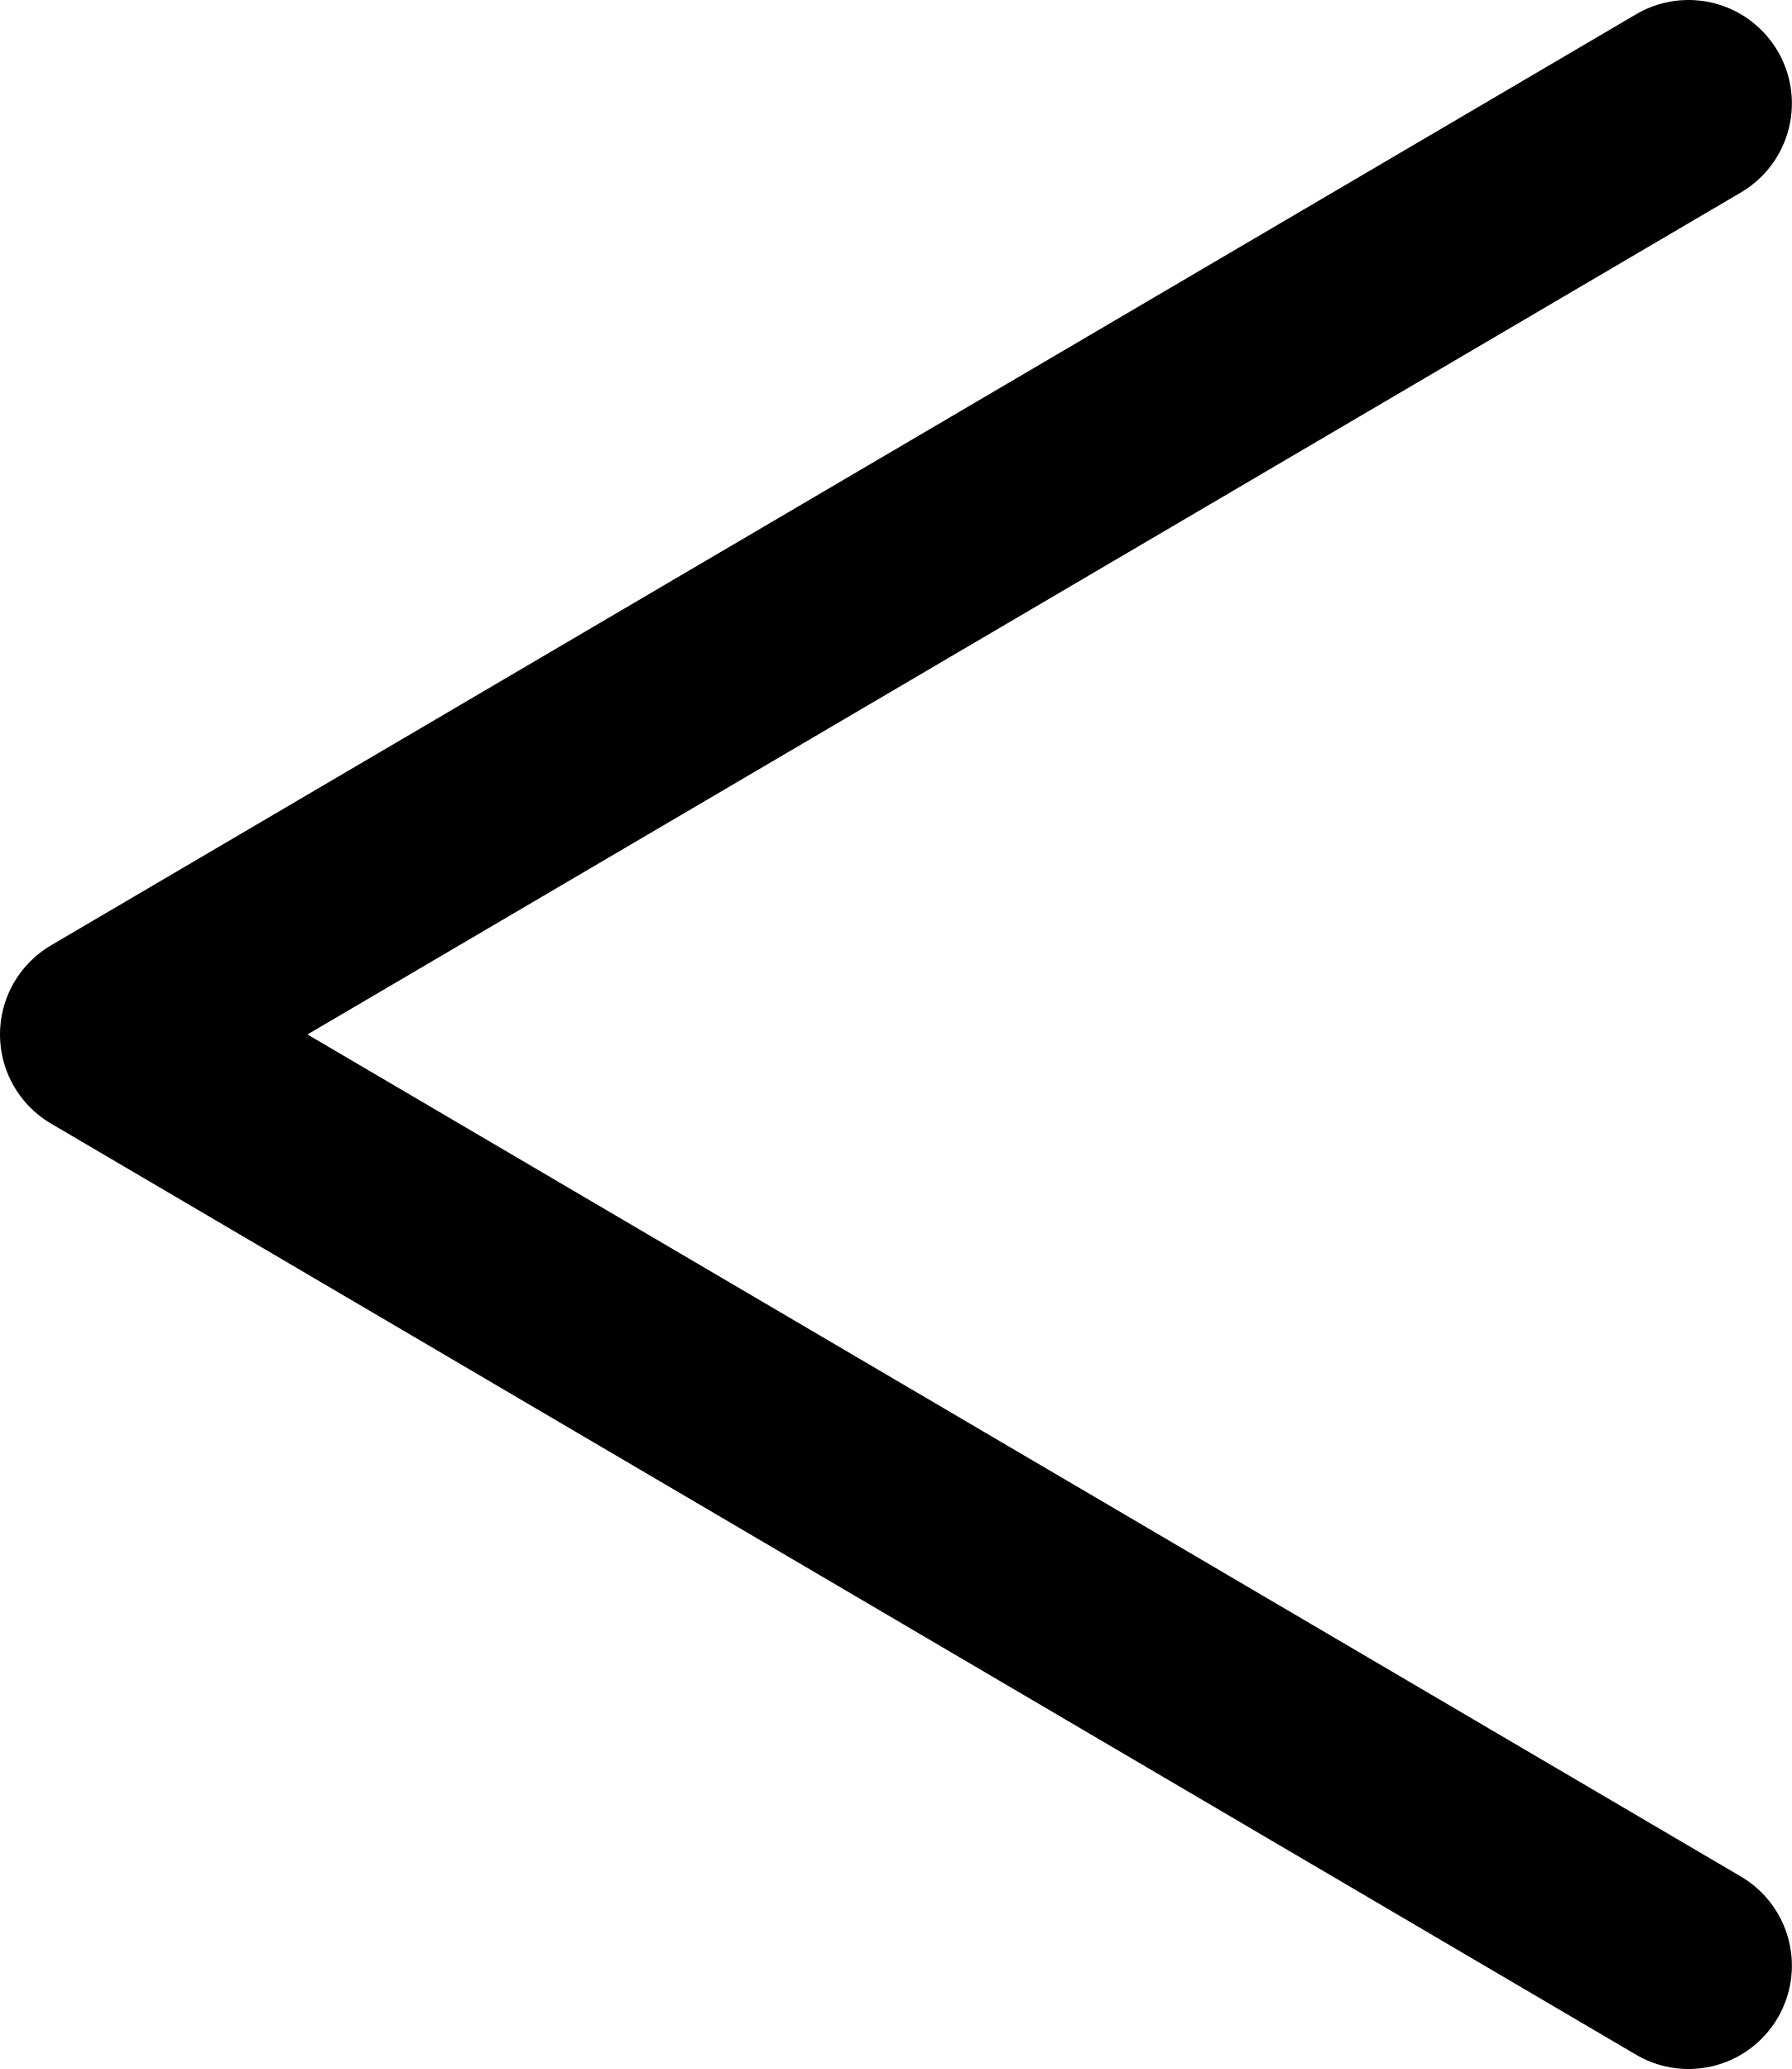
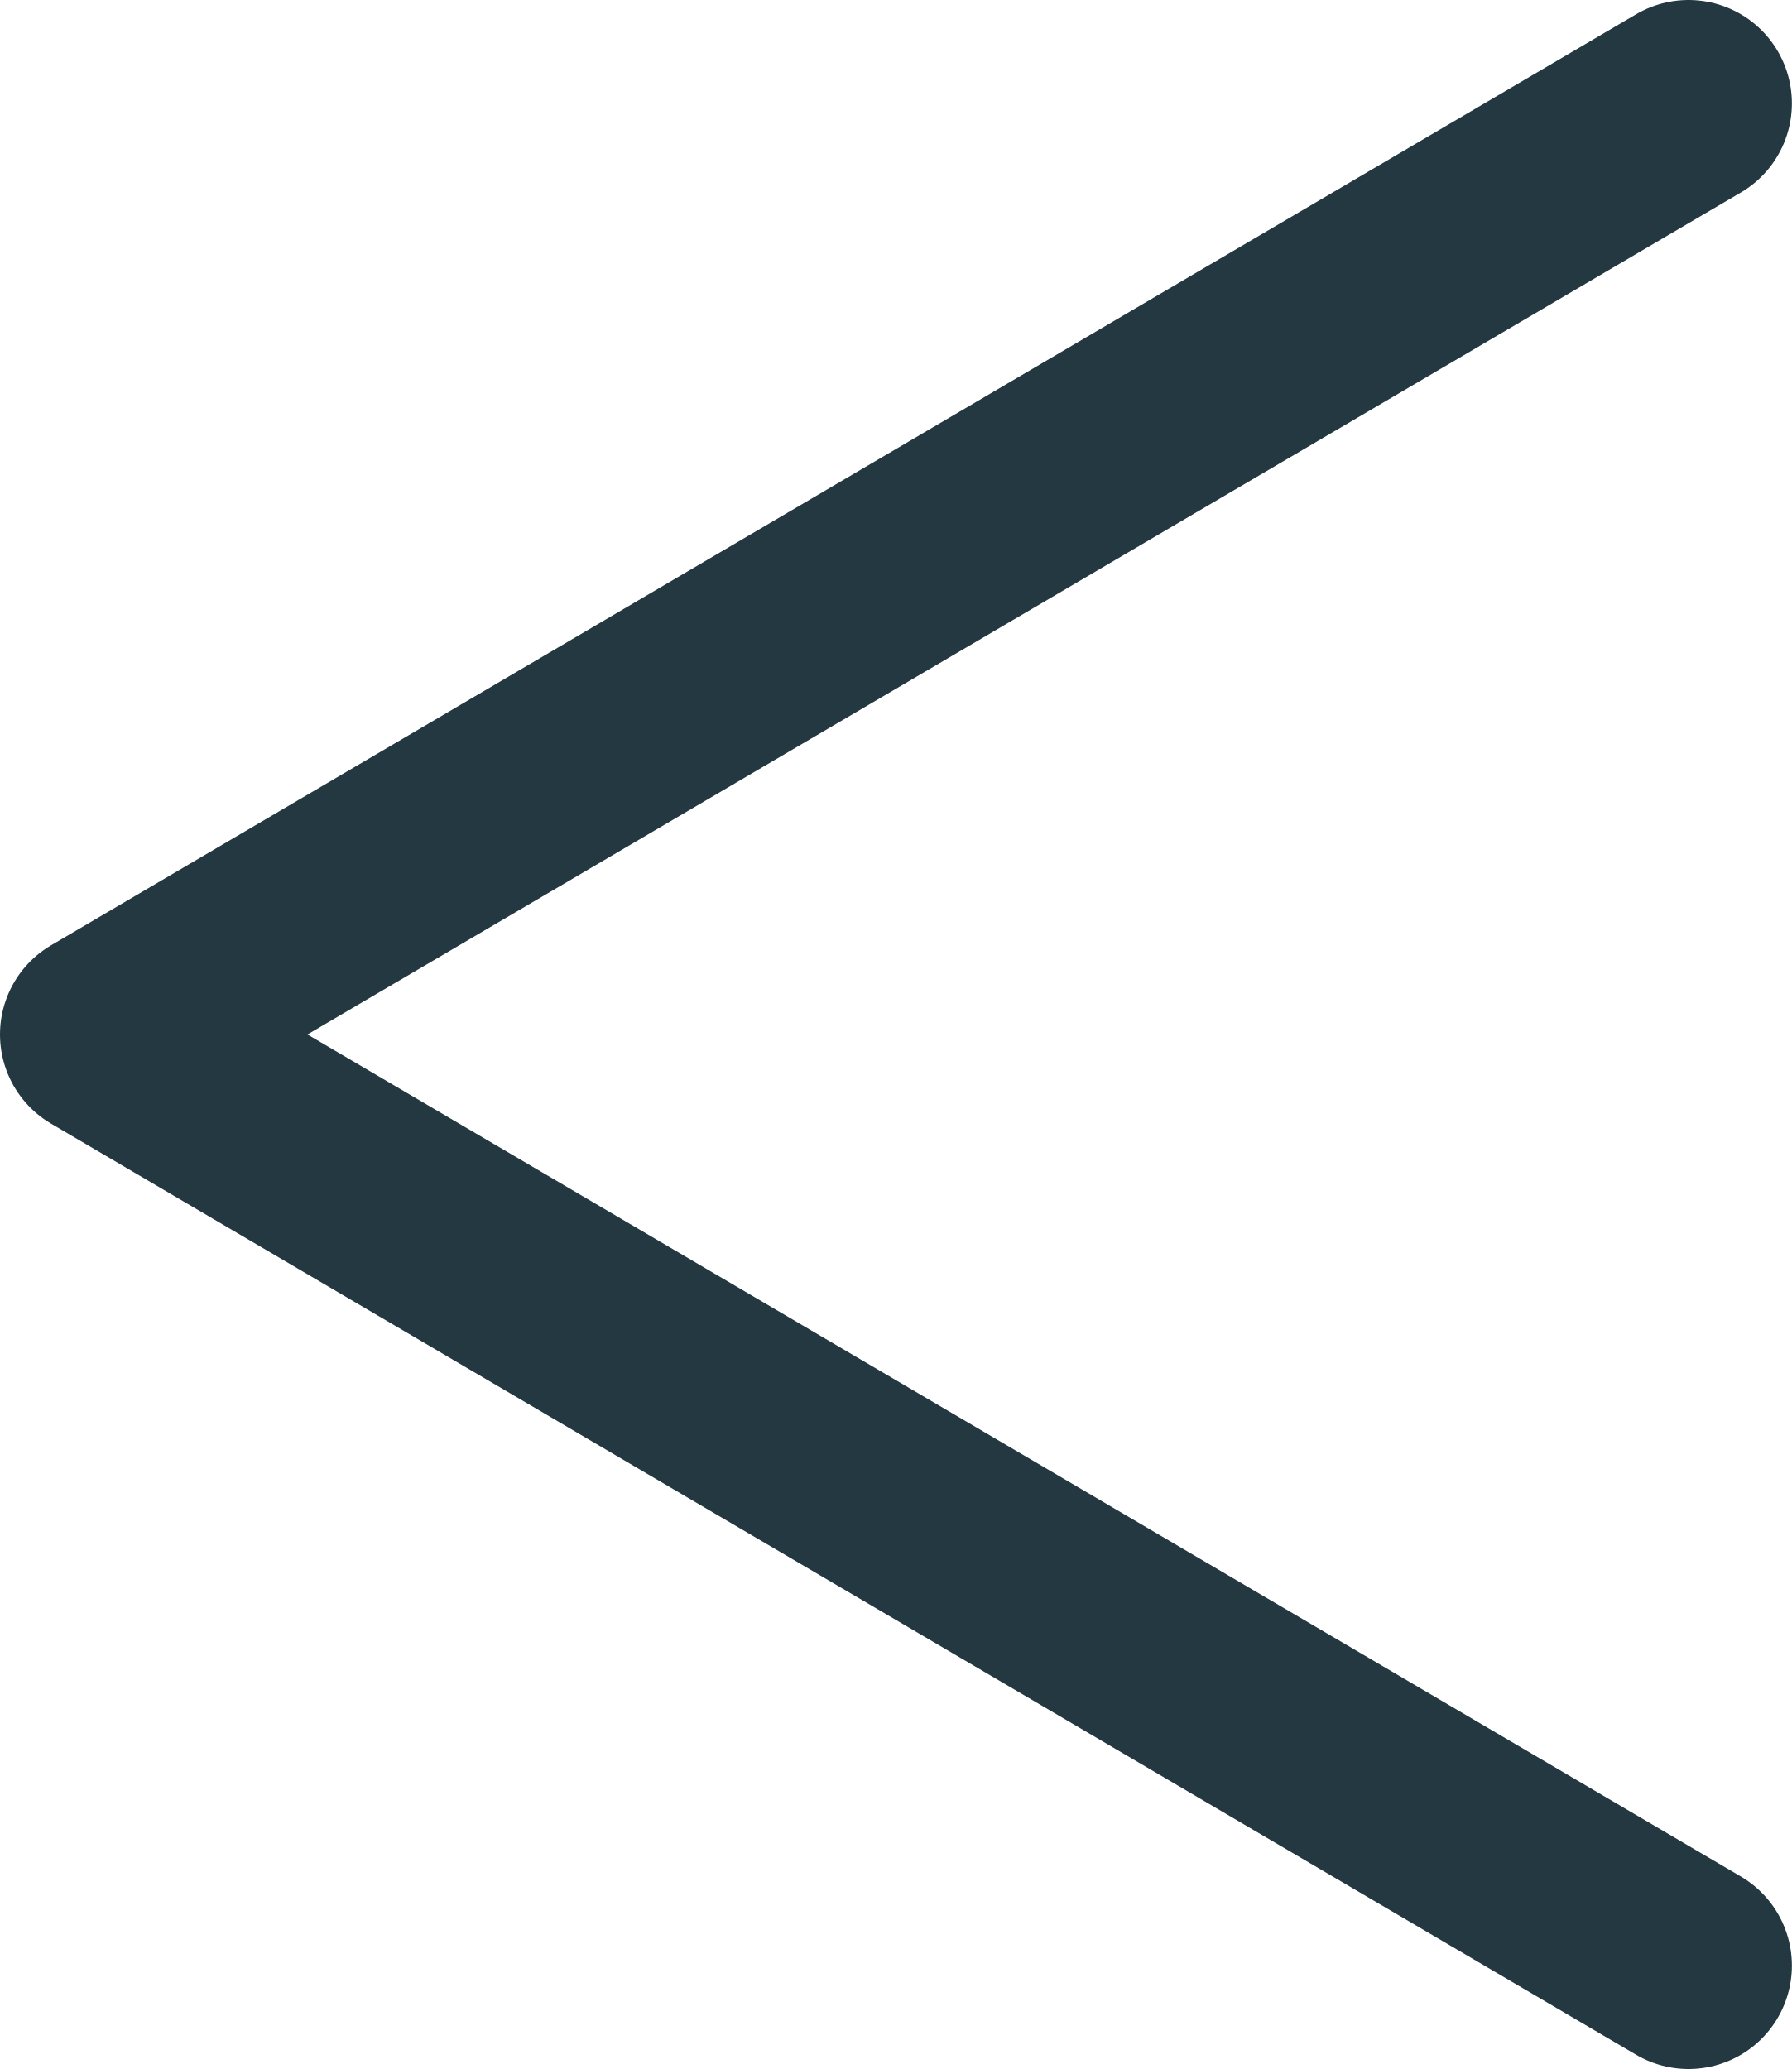
<svg xmlns="http://www.w3.org/2000/svg" id="Layer_1" data-name="Layer 1" viewBox="0 0 26 30.025">
  <defs>
    <style>
      .cls-1 {
        fill: none;
-         stroke: #000;
+         stroke: #243841;
        stroke-linecap: round;
        stroke-linejoin: round;
        stroke-width: 3px;
      }
    </style>
  </defs>
  <polyline class="cls-1" points="24.5 28.525 1.5 15.012 24.5 1.5" />
</svg>
